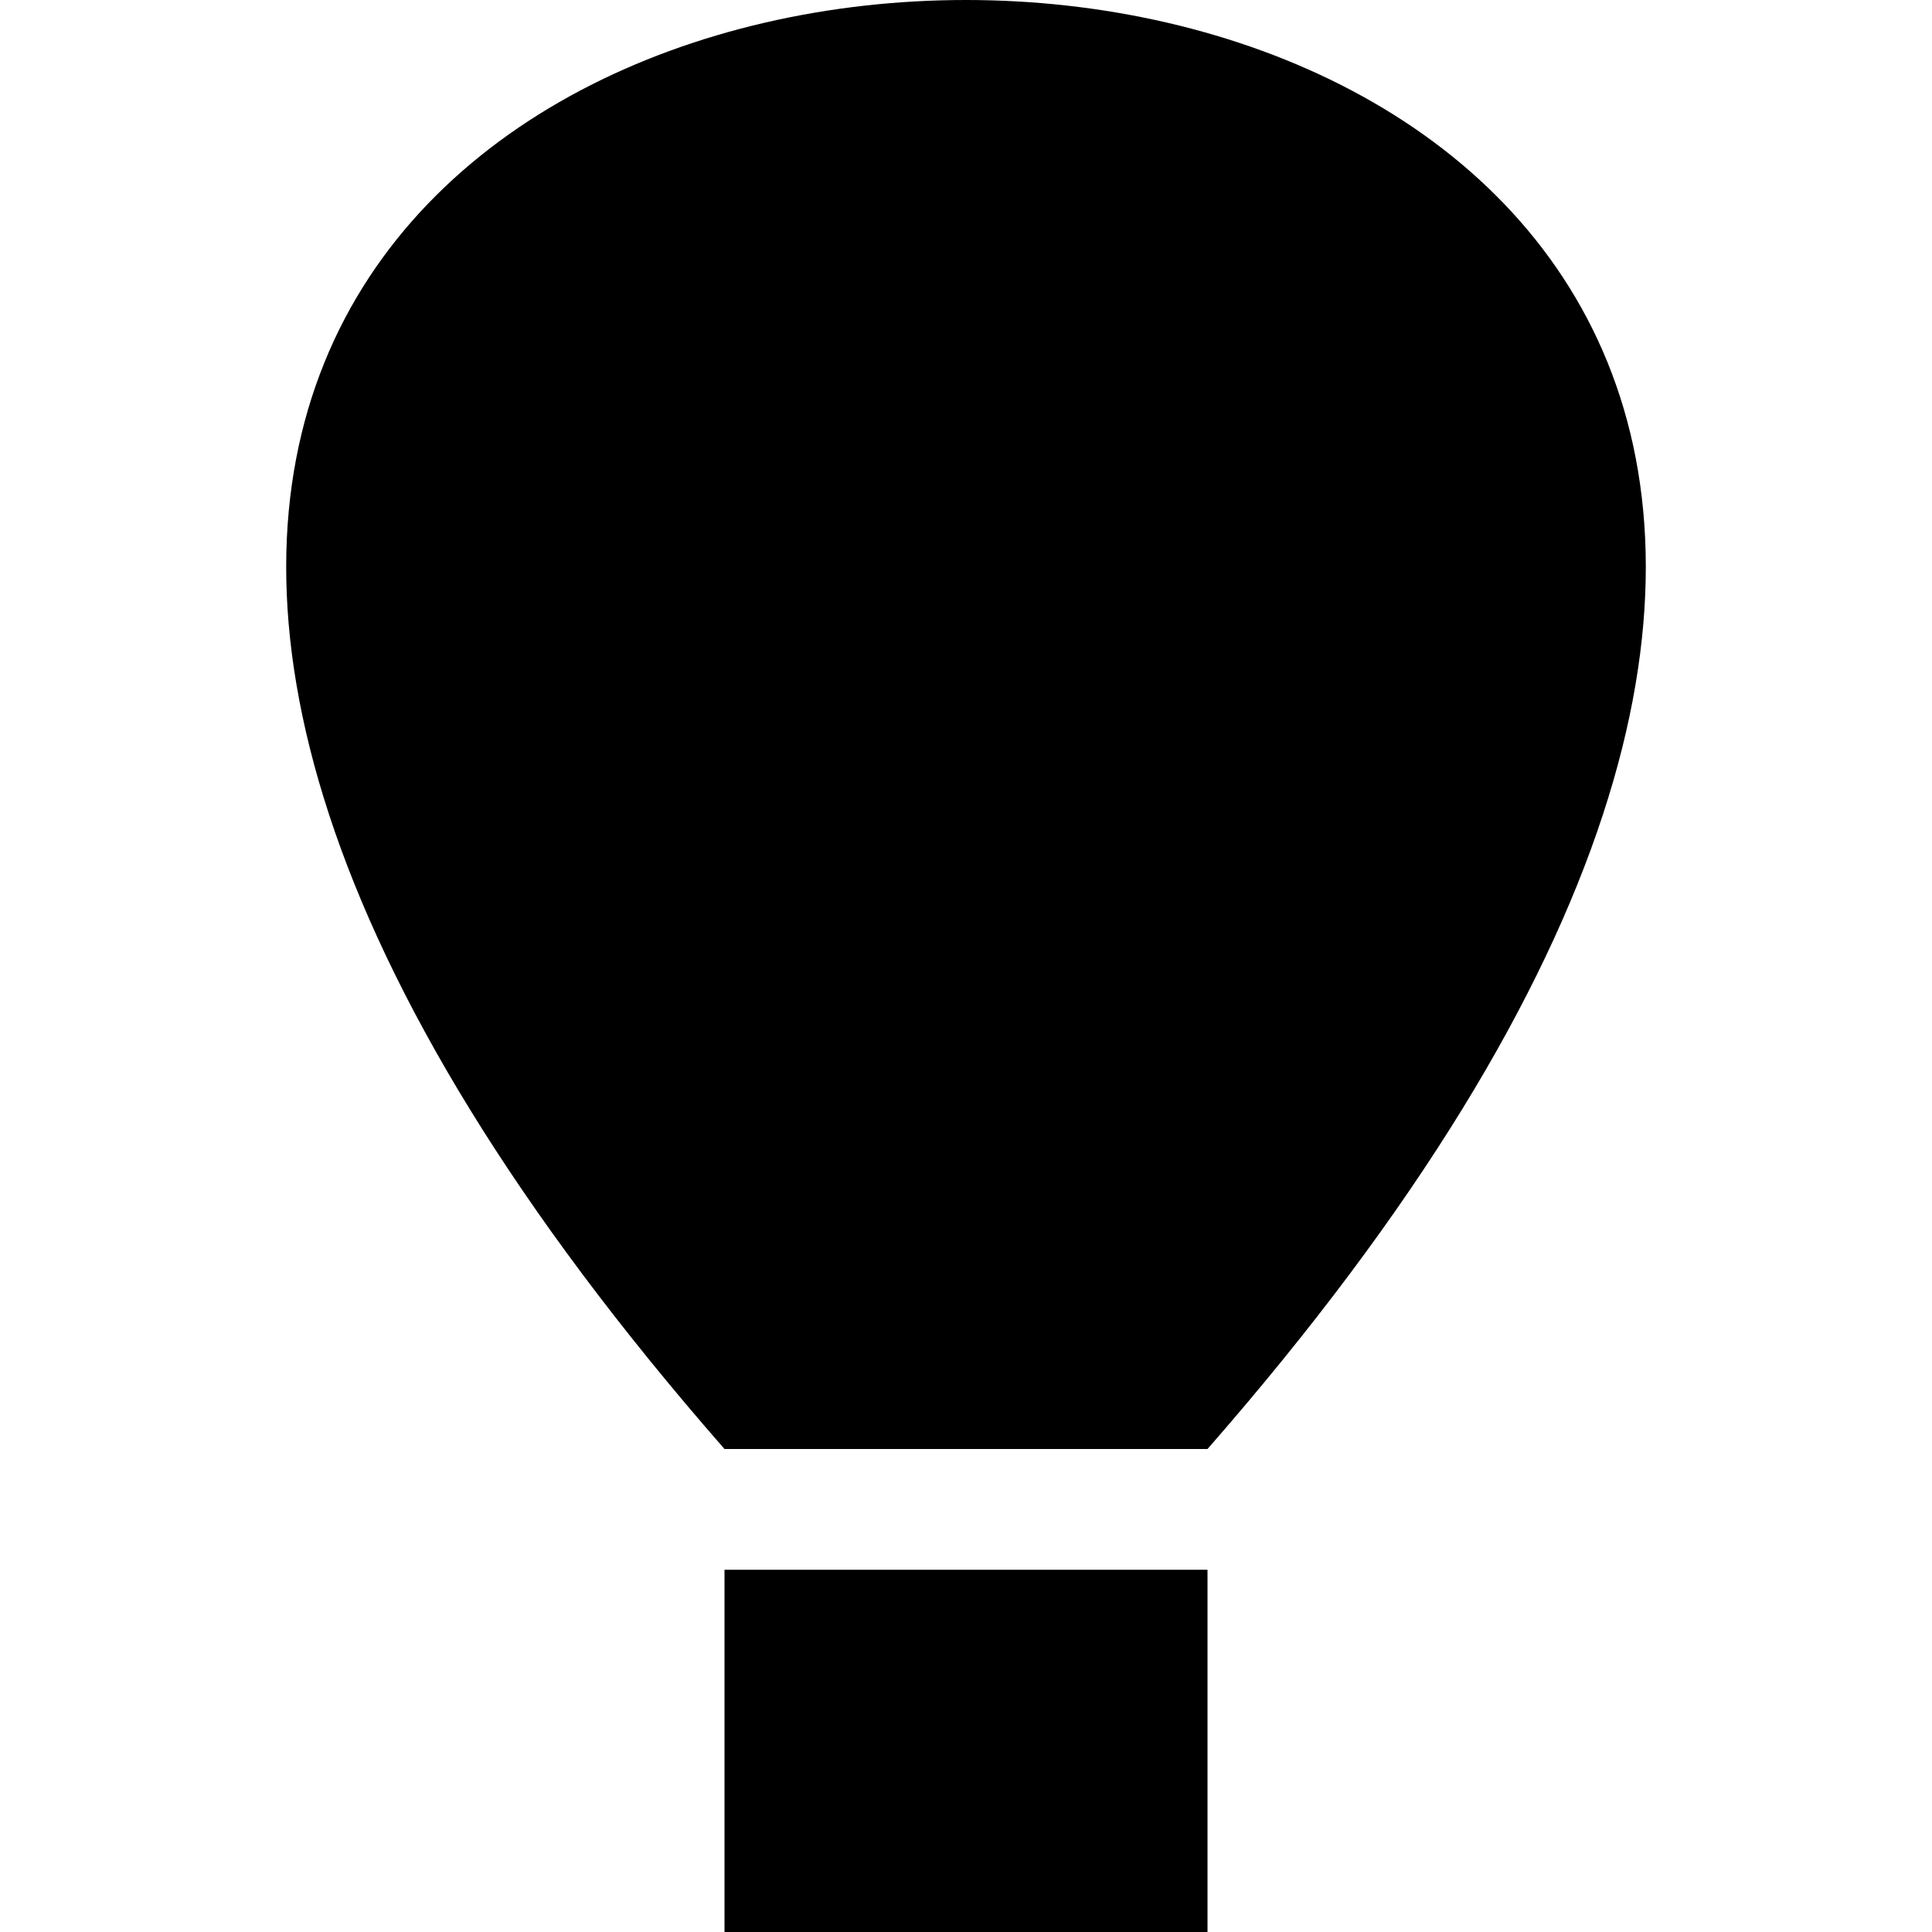
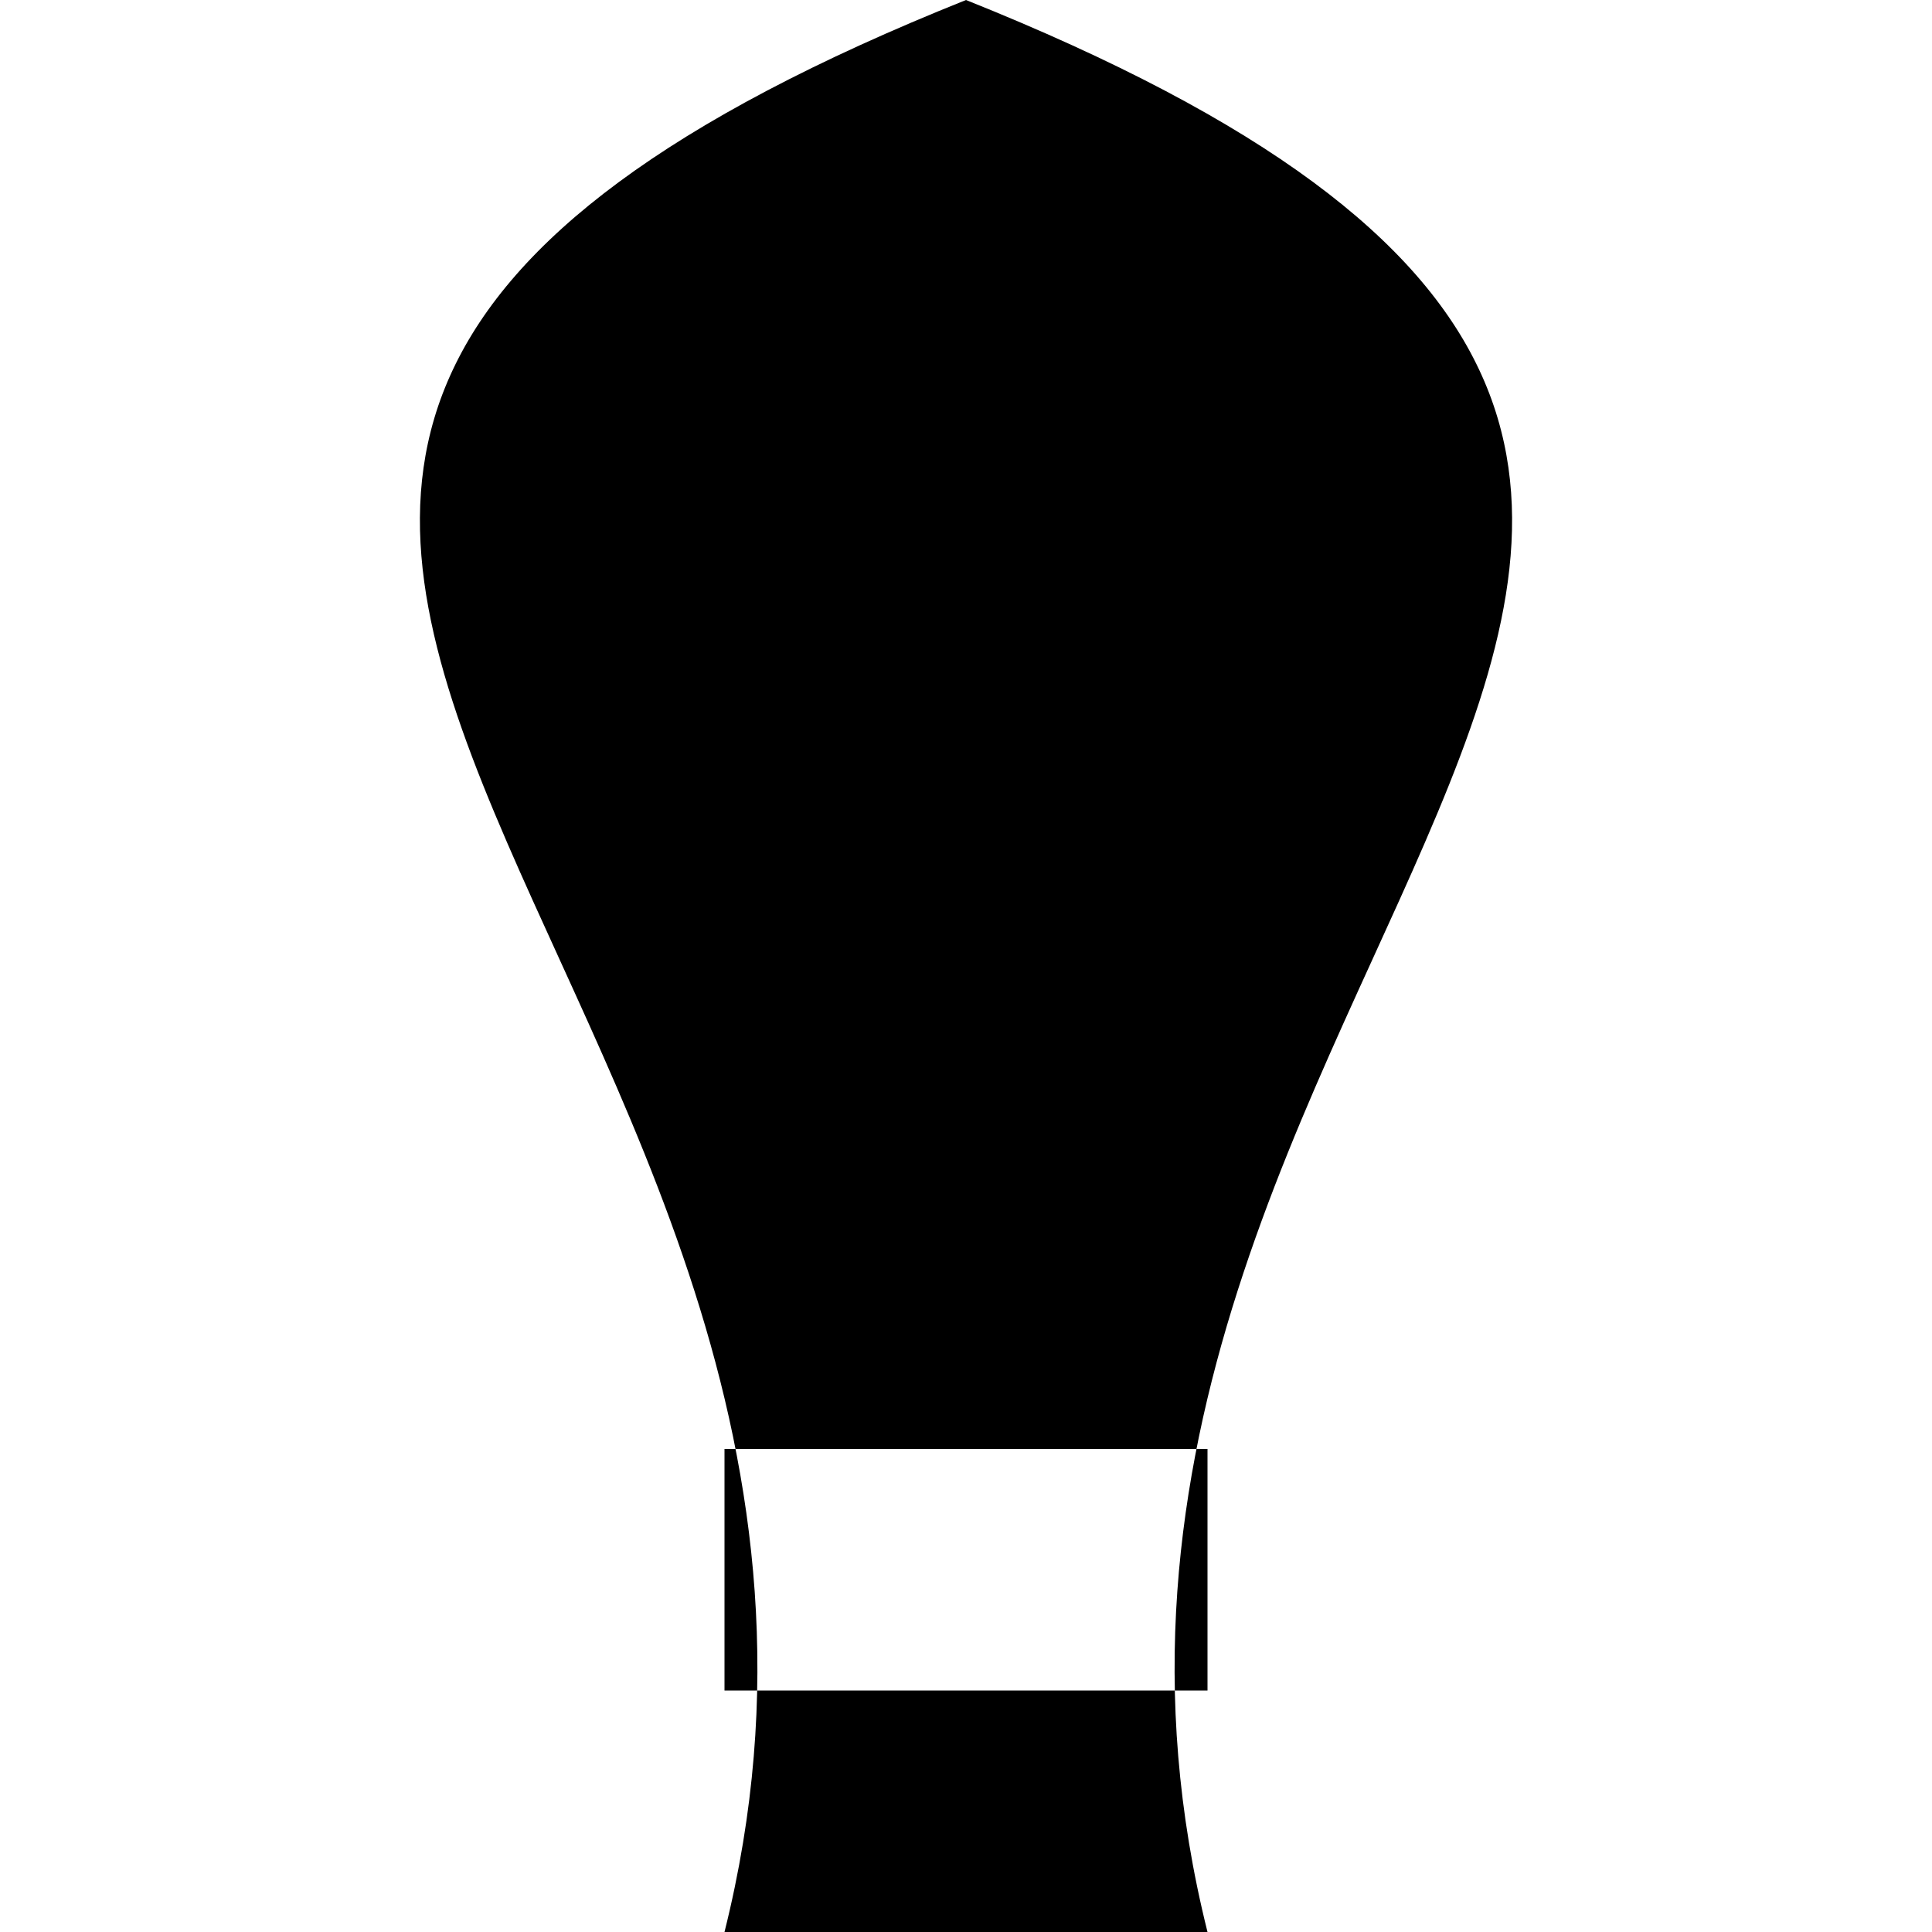
<svg xmlns="http://www.w3.org/2000/svg" viewBox="0 0 8 8">
-   <path d="M3,6C-4,-2,12,-2,5,6M3,6C-4,-2,12,-2,5,6M3,8L3,6.5L5,6.5L5,8" />
+   <path d="M3,8C4,4,-1,2,4,0C9,2,4,4,5,8M3,6L3,7L5,7L5,6" />
</svg>
